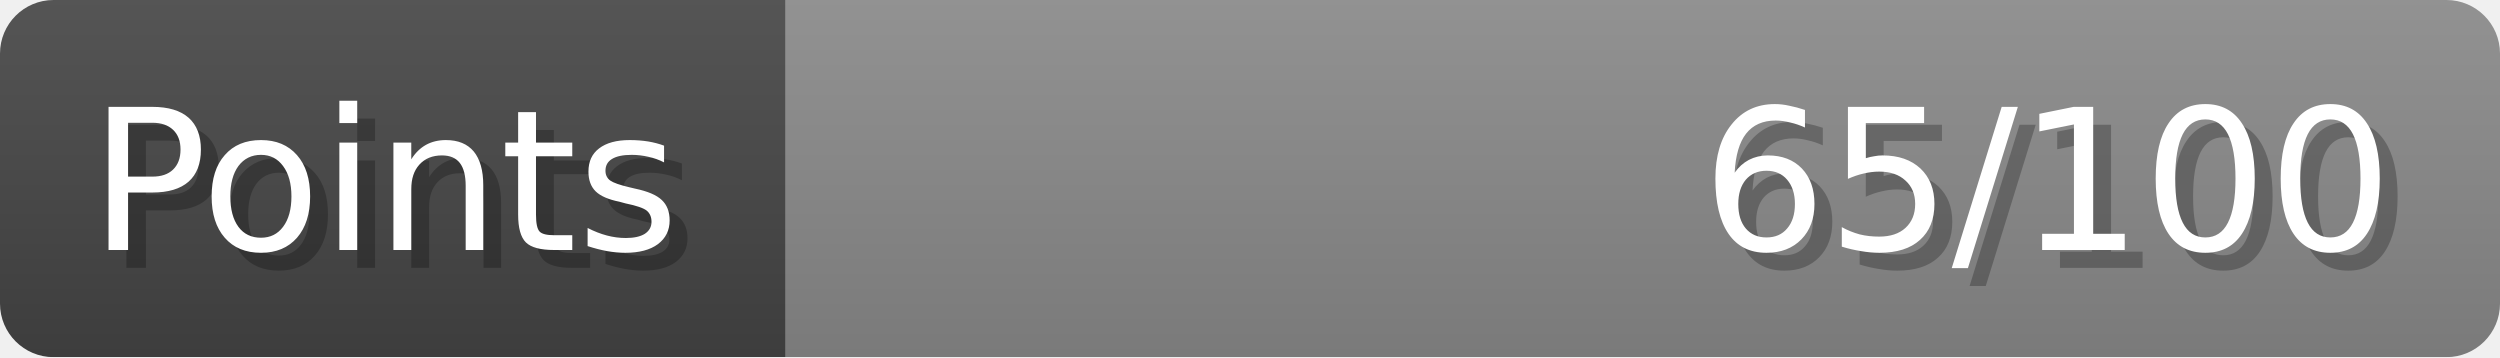
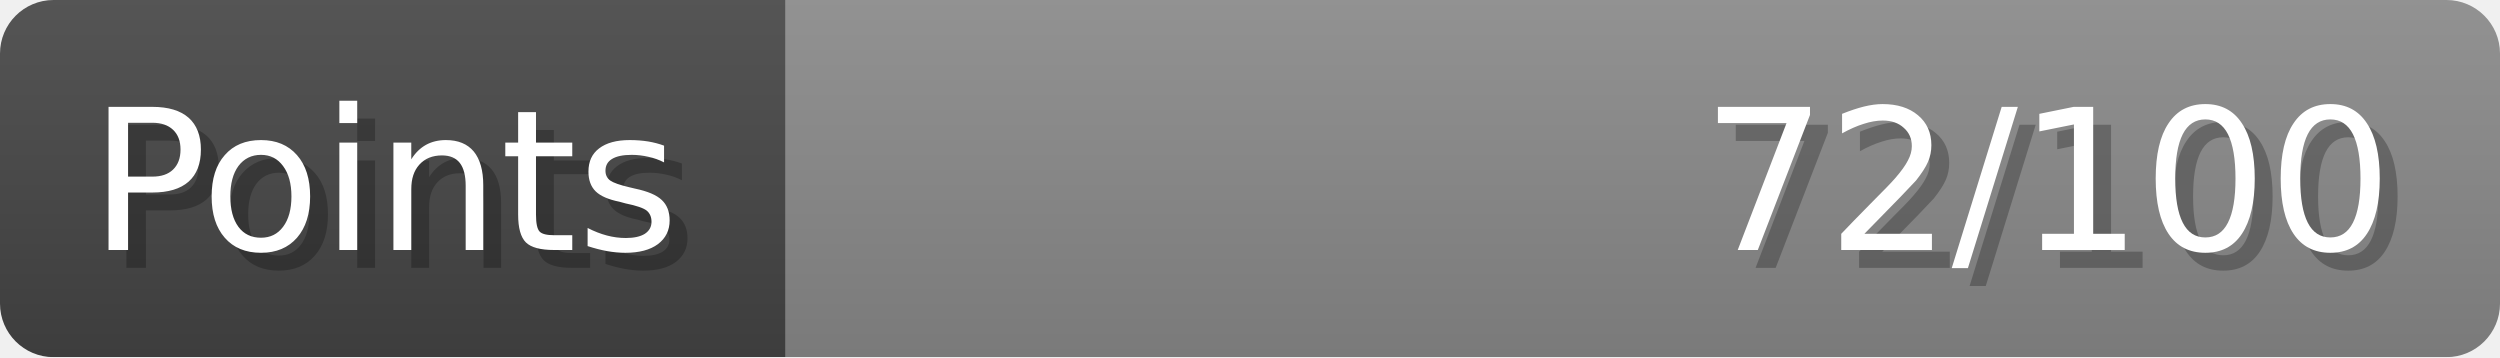
- <svg xmlns="http://www.w3.org/2000/svg" width="140px" height="20px" role="img" aria-label="Points: 65/100">
+ <svg xmlns="http://www.w3.org/2000/svg" width="140px" height="20px" role="img" aria-label="Points: 72/100">
  <linearGradient id="a" x2="0" y2="100%">
    <stop offset="0" stop-opacity=".1" stop-color="#EEE" />
    <stop offset="1" stop-opacity=".1" />
  </linearGradient>
  <mask id="m">
    <rect width="100%" height="100%" rx="3" fill="#FFF" />
  </mask>
  <g mask="url(#m)">
    <rect x="0" y="0" width="44" height="20" fill="#444" />
    <svg x="44" y="0" width="96" height="20">
      <rect width="100%" height="100%" fill="#888888" />
      <rect width="0%" height="100%" fill="#33CC11" transform="">
-         <animate attributeName="width" begin="0.5s" dur="600ms" from="0%" to="65%" repeatCount="1" fill="freeze" calcMode="spline" keyTimes="0; 1" keySplines="0.3, 0.61, 0.355, 1" />
+         <animate attributeName="width" begin="0.5s" dur="600ms" from="0%" to="72%" repeatCount="1" fill="freeze" calcMode="spline" keyTimes="0; 1" keySplines="0.3, 0.61, 0.355, 1" />
      </rect>
    </svg>
    <rect width="140" height="20" fill="url(#a)" />
  </g>
  <g aria-hidden="true" font-size="11" font-family="Verdana, DejaVu Sans, sans-serif" fill="#FFFFFF">
    <text x="6" y="15" fill="#000" opacity="0.25">Points</text>
    <text x="5" y="14">Points</text>
-     <text x="135" y="15" fill="#000" opacity="0.25" text-anchor="end">65/100</text>
-     <text x="134" y="14" text-anchor="end">65/100</text>
+     <text x="135" y="15" fill="#000" opacity="0.25" text-anchor="end">72/100</text>
+     <text x="134" y="14" text-anchor="end">72/100</text>
  </g>
</svg>
